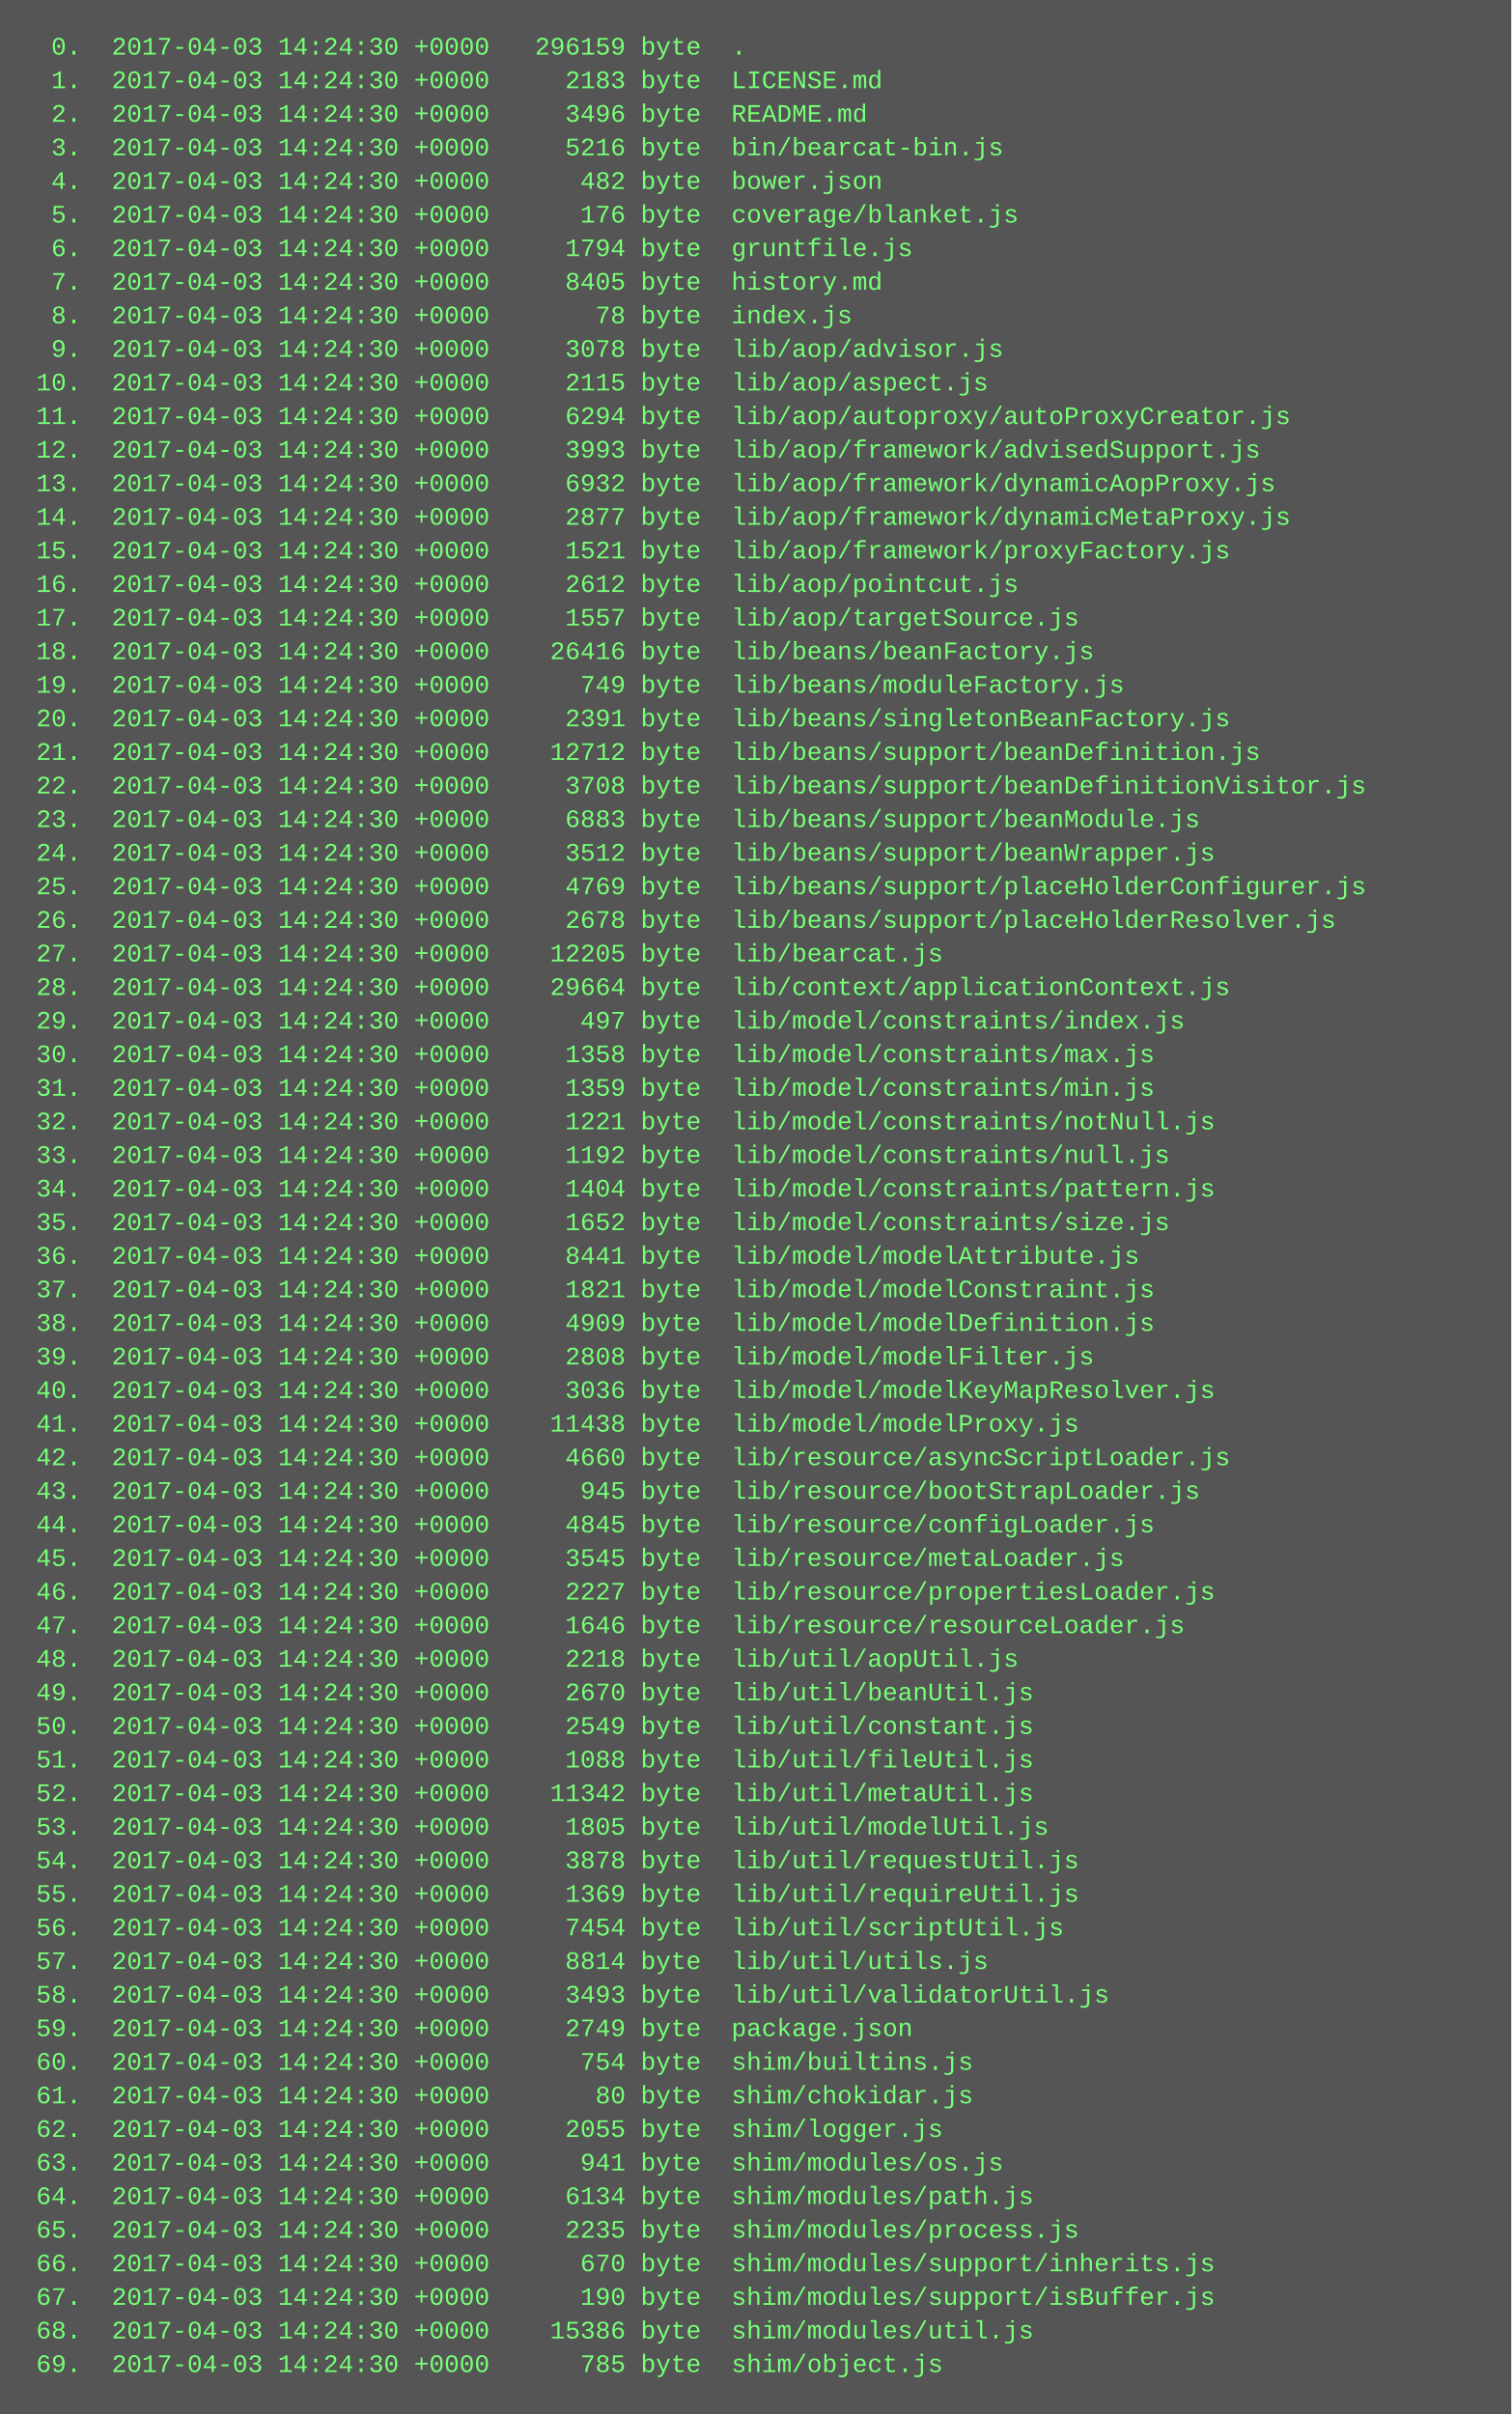
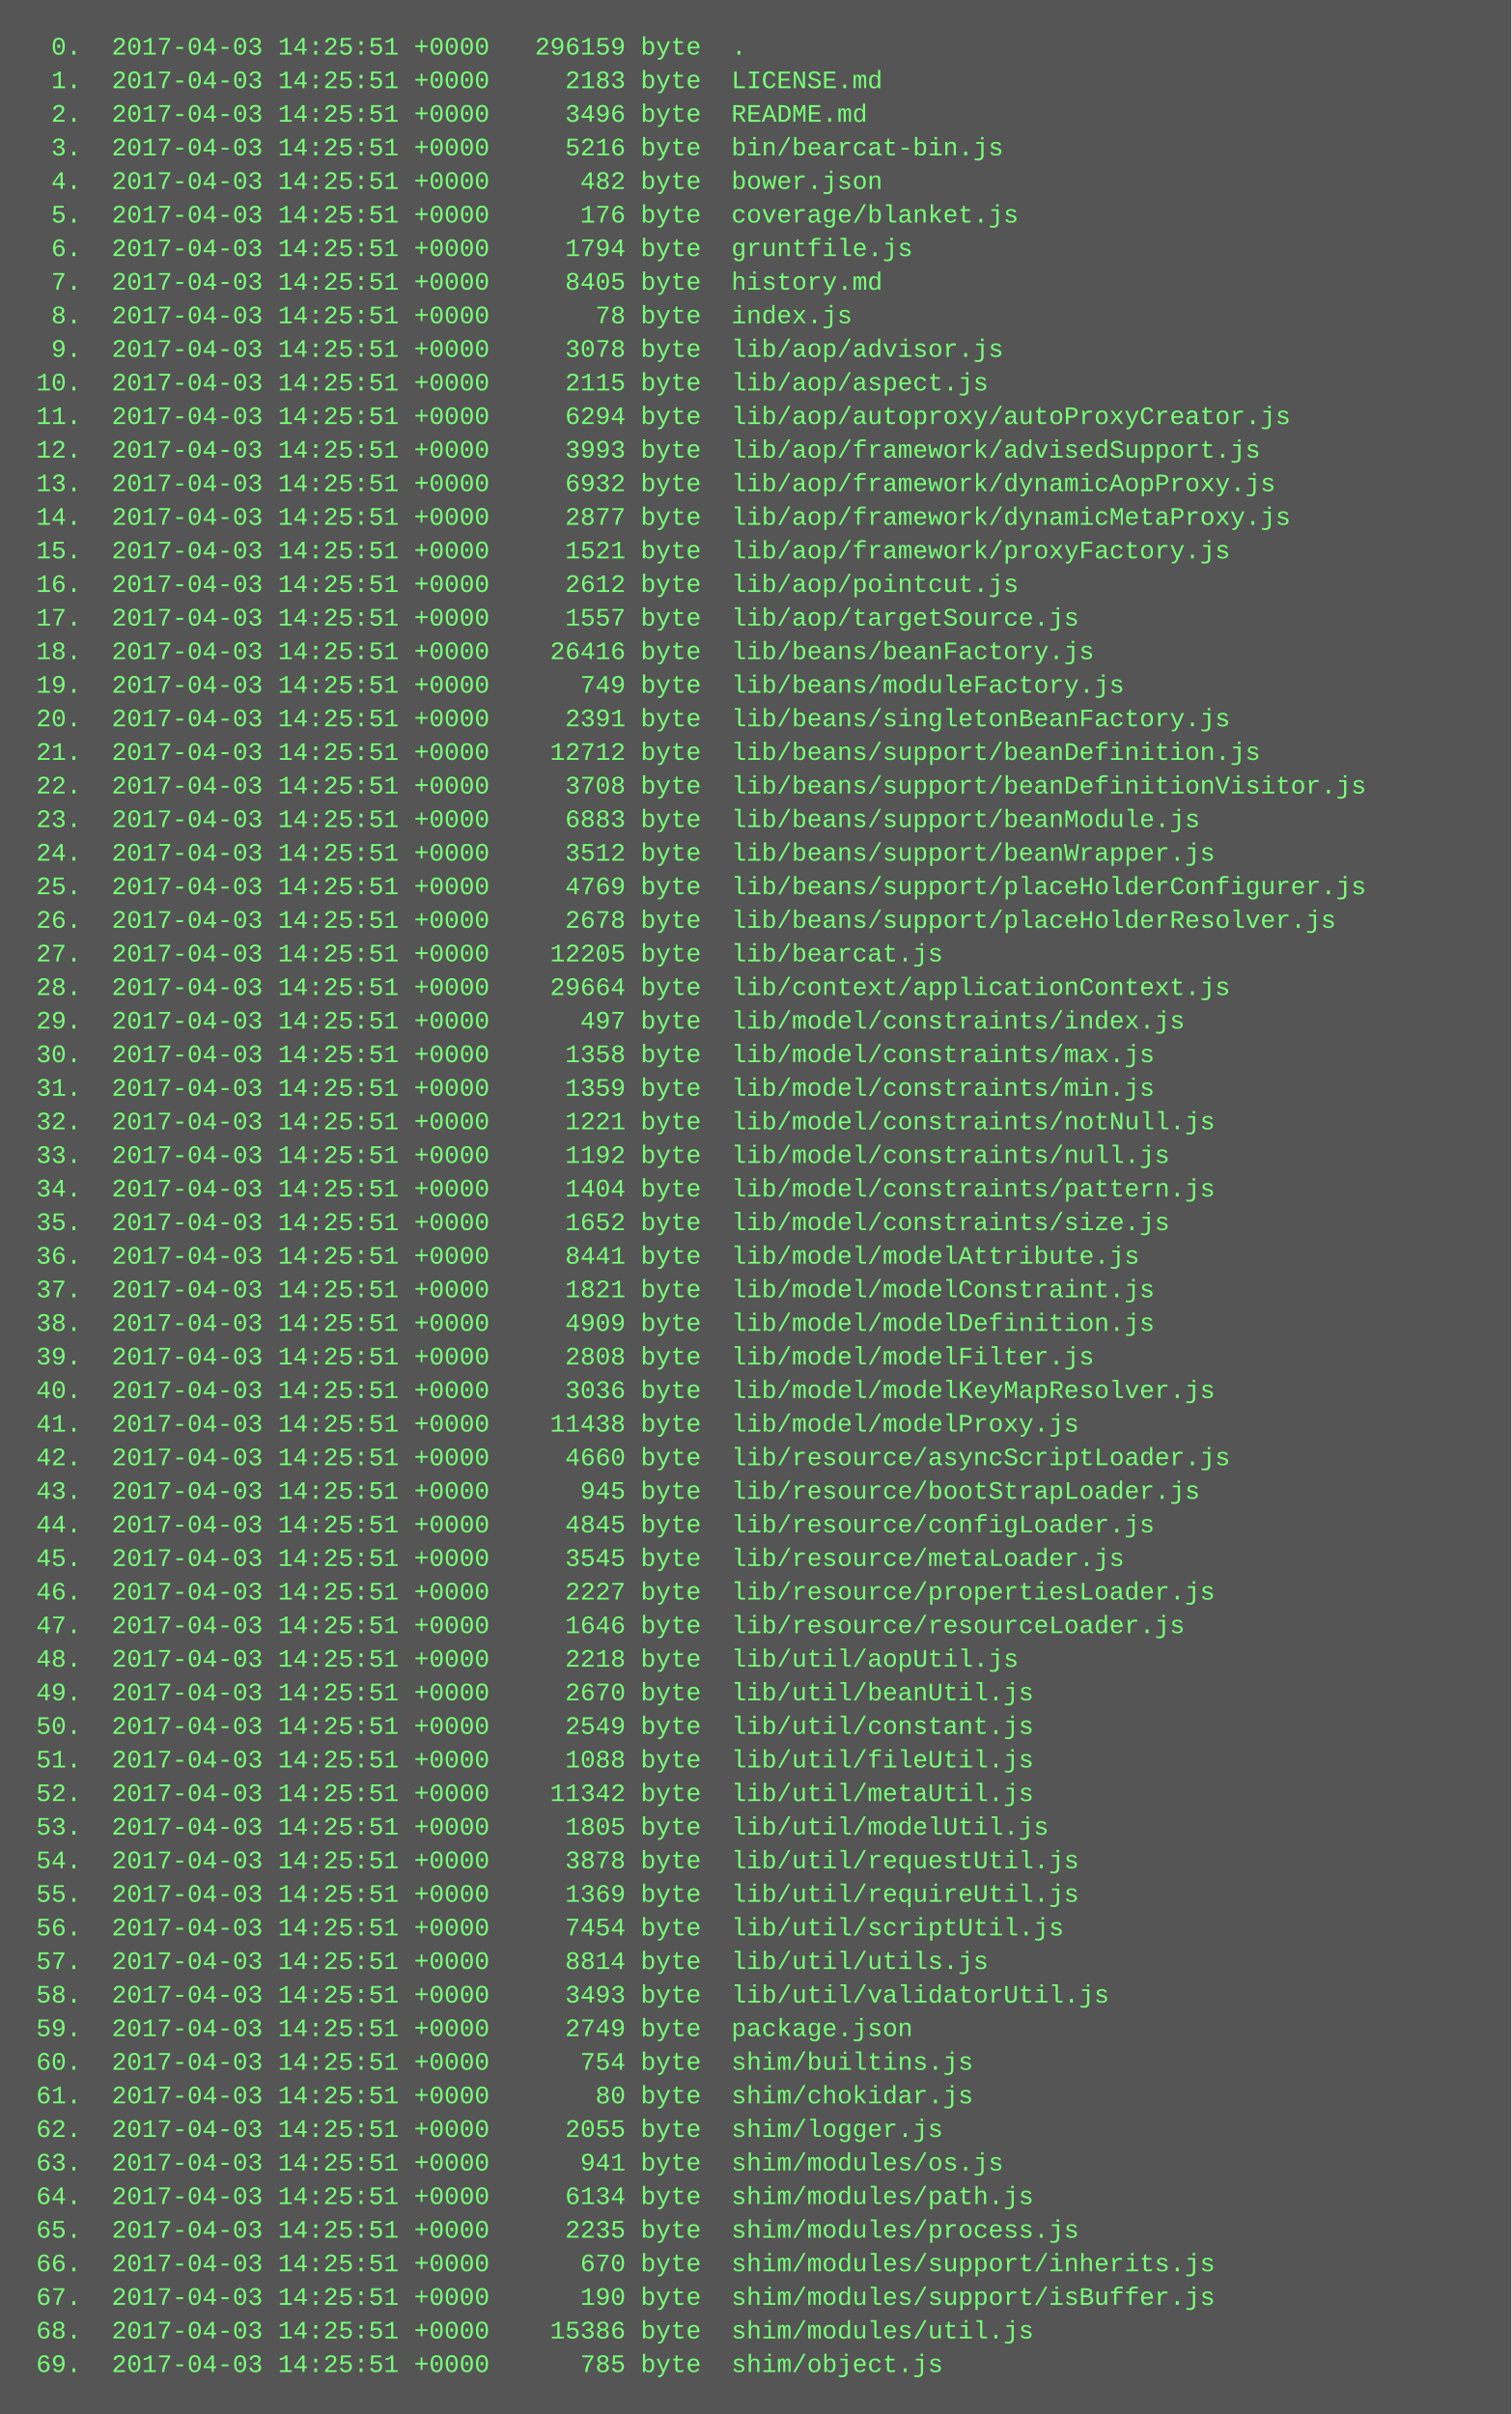
<svg xmlns="http://www.w3.org/2000/svg" height="1150" width="720">
  <rect height="1150" fill="#555" width="720" />
  <text fill="#7f7" font-family="Courier New" font-size="12" xml:space="preserve">
-     <tspan x="10" y="26">  0.  2017-04-03 14:24:30 +0000   296159 byte  .</tspan>
-     <tspan x="10" y="42">  1.  2017-04-03 14:24:30 +0000     2183 byte  LICENSE.md</tspan>
-     <tspan x="10" y="58">  2.  2017-04-03 14:24:30 +0000     3496 byte  README.md</tspan>
-     <tspan x="10" y="74">  3.  2017-04-03 14:24:30 +0000     5216 byte  bin/bearcat-bin.js</tspan>
-     <tspan x="10" y="90">  4.  2017-04-03 14:24:30 +0000      482 byte  bower.json</tspan>
-     <tspan x="10" y="106">  5.  2017-04-03 14:24:30 +0000      176 byte  coverage/blanket.js</tspan>
-     <tspan x="10" y="122">  6.  2017-04-03 14:24:30 +0000     1794 byte  gruntfile.js</tspan>
-     <tspan x="10" y="138">  7.  2017-04-03 14:24:30 +0000     8405 byte  history.md</tspan>
-     <tspan x="10" y="154">  8.  2017-04-03 14:24:30 +0000       78 byte  index.js</tspan>
-     <tspan x="10" y="170">  9.  2017-04-03 14:24:30 +0000     3078 byte  lib/aop/advisor.js</tspan>
-     <tspan x="10" y="186"> 10.  2017-04-03 14:24:30 +0000     2115 byte  lib/aop/aspect.js</tspan>
-     <tspan x="10" y="202"> 11.  2017-04-03 14:24:30 +0000     6294 byte  lib/aop/autoproxy/autoProxyCreator.js</tspan>
-     <tspan x="10" y="218"> 12.  2017-04-03 14:24:30 +0000     3993 byte  lib/aop/framework/advisedSupport.js</tspan>
-     <tspan x="10" y="234"> 13.  2017-04-03 14:24:30 +0000     6932 byte  lib/aop/framework/dynamicAopProxy.js</tspan>
-     <tspan x="10" y="250"> 14.  2017-04-03 14:24:30 +0000     2877 byte  lib/aop/framework/dynamicMetaProxy.js</tspan>
-     <tspan x="10" y="266"> 15.  2017-04-03 14:24:30 +0000     1521 byte  lib/aop/framework/proxyFactory.js</tspan>
-     <tspan x="10" y="282"> 16.  2017-04-03 14:24:30 +0000     2612 byte  lib/aop/pointcut.js</tspan>
-     <tspan x="10" y="298"> 17.  2017-04-03 14:24:30 +0000     1557 byte  lib/aop/targetSource.js</tspan>
-     <tspan x="10" y="314"> 18.  2017-04-03 14:24:30 +0000    26416 byte  lib/beans/beanFactory.js</tspan>
-     <tspan x="10" y="330"> 19.  2017-04-03 14:24:30 +0000      749 byte  lib/beans/moduleFactory.js</tspan>
-     <tspan x="10" y="346"> 20.  2017-04-03 14:24:30 +0000     2391 byte  lib/beans/singletonBeanFactory.js</tspan>
-     <tspan x="10" y="362"> 21.  2017-04-03 14:24:30 +0000    12712 byte  lib/beans/support/beanDefinition.js</tspan>
-     <tspan x="10" y="378"> 22.  2017-04-03 14:24:30 +0000     3708 byte  lib/beans/support/beanDefinitionVisitor.js</tspan>
-     <tspan x="10" y="394"> 23.  2017-04-03 14:24:30 +0000     6883 byte  lib/beans/support/beanModule.js</tspan>
-     <tspan x="10" y="410"> 24.  2017-04-03 14:24:30 +0000     3512 byte  lib/beans/support/beanWrapper.js</tspan>
-     <tspan x="10" y="426"> 25.  2017-04-03 14:24:30 +0000     4769 byte  lib/beans/support/placeHolderConfigurer.js</tspan>
-     <tspan x="10" y="442"> 26.  2017-04-03 14:24:30 +0000     2678 byte  lib/beans/support/placeHolderResolver.js</tspan>
-     <tspan x="10" y="458"> 27.  2017-04-03 14:24:30 +0000    12205 byte  lib/bearcat.js</tspan>
-     <tspan x="10" y="474"> 28.  2017-04-03 14:24:30 +0000    29664 byte  lib/context/applicationContext.js</tspan>
-     <tspan x="10" y="490"> 29.  2017-04-03 14:24:30 +0000      497 byte  lib/model/constraints/index.js</tspan>
-     <tspan x="10" y="506"> 30.  2017-04-03 14:24:30 +0000     1358 byte  lib/model/constraints/max.js</tspan>
-     <tspan x="10" y="522"> 31.  2017-04-03 14:24:30 +0000     1359 byte  lib/model/constraints/min.js</tspan>
-     <tspan x="10" y="538"> 32.  2017-04-03 14:24:30 +0000     1221 byte  lib/model/constraints/notNull.js</tspan>
-     <tspan x="10" y="554"> 33.  2017-04-03 14:24:30 +0000     1192 byte  lib/model/constraints/null.js</tspan>
-     <tspan x="10" y="570"> 34.  2017-04-03 14:24:30 +0000     1404 byte  lib/model/constraints/pattern.js</tspan>
-     <tspan x="10" y="586"> 35.  2017-04-03 14:24:30 +0000     1652 byte  lib/model/constraints/size.js</tspan>
-     <tspan x="10" y="602"> 36.  2017-04-03 14:24:30 +0000     8441 byte  lib/model/modelAttribute.js</tspan>
-     <tspan x="10" y="618"> 37.  2017-04-03 14:24:30 +0000     1821 byte  lib/model/modelConstraint.js</tspan>
-     <tspan x="10" y="634"> 38.  2017-04-03 14:24:30 +0000     4909 byte  lib/model/modelDefinition.js</tspan>
-     <tspan x="10" y="650"> 39.  2017-04-03 14:24:30 +0000     2808 byte  lib/model/modelFilter.js</tspan>
-     <tspan x="10" y="666"> 40.  2017-04-03 14:24:30 +0000     3036 byte  lib/model/modelKeyMapResolver.js</tspan>
-     <tspan x="10" y="682"> 41.  2017-04-03 14:24:30 +0000    11438 byte  lib/model/modelProxy.js</tspan>
-     <tspan x="10" y="698"> 42.  2017-04-03 14:24:30 +0000     4660 byte  lib/resource/asyncScriptLoader.js</tspan>
-     <tspan x="10" y="714"> 43.  2017-04-03 14:24:30 +0000      945 byte  lib/resource/bootStrapLoader.js</tspan>
-     <tspan x="10" y="730"> 44.  2017-04-03 14:24:30 +0000     4845 byte  lib/resource/configLoader.js</tspan>
-     <tspan x="10" y="746"> 45.  2017-04-03 14:24:30 +0000     3545 byte  lib/resource/metaLoader.js</tspan>
-     <tspan x="10" y="762"> 46.  2017-04-03 14:24:30 +0000     2227 byte  lib/resource/propertiesLoader.js</tspan>
-     <tspan x="10" y="778"> 47.  2017-04-03 14:24:30 +0000     1646 byte  lib/resource/resourceLoader.js</tspan>
-     <tspan x="10" y="794"> 48.  2017-04-03 14:24:30 +0000     2218 byte  lib/util/aopUtil.js</tspan>
-     <tspan x="10" y="810"> 49.  2017-04-03 14:24:30 +0000     2670 byte  lib/util/beanUtil.js</tspan>
-     <tspan x="10" y="826"> 50.  2017-04-03 14:24:30 +0000     2549 byte  lib/util/constant.js</tspan>
-     <tspan x="10" y="842"> 51.  2017-04-03 14:24:30 +0000     1088 byte  lib/util/fileUtil.js</tspan>
-     <tspan x="10" y="858"> 52.  2017-04-03 14:24:30 +0000    11342 byte  lib/util/metaUtil.js</tspan>
-     <tspan x="10" y="874"> 53.  2017-04-03 14:24:30 +0000     1805 byte  lib/util/modelUtil.js</tspan>
-     <tspan x="10" y="890"> 54.  2017-04-03 14:24:30 +0000     3878 byte  lib/util/requestUtil.js</tspan>
-     <tspan x="10" y="906"> 55.  2017-04-03 14:24:30 +0000     1369 byte  lib/util/requireUtil.js</tspan>
-     <tspan x="10" y="922"> 56.  2017-04-03 14:24:30 +0000     7454 byte  lib/util/scriptUtil.js</tspan>
-     <tspan x="10" y="938"> 57.  2017-04-03 14:24:30 +0000     8814 byte  lib/util/utils.js</tspan>
-     <tspan x="10" y="954"> 58.  2017-04-03 14:24:30 +0000     3493 byte  lib/util/validatorUtil.js</tspan>
-     <tspan x="10" y="970"> 59.  2017-04-03 14:24:30 +0000     2749 byte  package.json</tspan>
-     <tspan x="10" y="986"> 60.  2017-04-03 14:24:30 +0000      754 byte  shim/builtins.js</tspan>
-     <tspan x="10" y="1002"> 61.  2017-04-03 14:24:30 +0000       80 byte  shim/chokidar.js</tspan>
-     <tspan x="10" y="1018"> 62.  2017-04-03 14:24:30 +0000     2055 byte  shim/logger.js</tspan>
-     <tspan x="10" y="1034"> 63.  2017-04-03 14:24:30 +0000      941 byte  shim/modules/os.js</tspan>
-     <tspan x="10" y="1050"> 64.  2017-04-03 14:24:30 +0000     6134 byte  shim/modules/path.js</tspan>
-     <tspan x="10" y="1066"> 65.  2017-04-03 14:24:30 +0000     2235 byte  shim/modules/process.js</tspan>
-     <tspan x="10" y="1082"> 66.  2017-04-03 14:24:30 +0000      670 byte  shim/modules/support/inherits.js</tspan>
-     <tspan x="10" y="1098"> 67.  2017-04-03 14:24:30 +0000      190 byte  shim/modules/support/isBuffer.js</tspan>
-     <tspan x="10" y="1114"> 68.  2017-04-03 14:24:30 +0000    15386 byte  shim/modules/util.js</tspan>
-     <tspan x="10" y="1130"> 69.  2017-04-03 14:24:30 +0000      785 byte  shim/object.js</tspan>
+     <tspan x="10" y="26">  0.  2017-04-03 14:25:51 +0000   296159 byte  .</tspan>
+     <tspan x="10" y="42">  1.  2017-04-03 14:25:51 +0000     2183 byte  LICENSE.md</tspan>
+     <tspan x="10" y="58">  2.  2017-04-03 14:25:51 +0000     3496 byte  README.md</tspan>
+     <tspan x="10" y="74">  3.  2017-04-03 14:25:51 +0000     5216 byte  bin/bearcat-bin.js</tspan>
+     <tspan x="10" y="90">  4.  2017-04-03 14:25:51 +0000      482 byte  bower.json</tspan>
+     <tspan x="10" y="106">  5.  2017-04-03 14:25:51 +0000      176 byte  coverage/blanket.js</tspan>
+     <tspan x="10" y="122">  6.  2017-04-03 14:25:51 +0000     1794 byte  gruntfile.js</tspan>
+     <tspan x="10" y="138">  7.  2017-04-03 14:25:51 +0000     8405 byte  history.md</tspan>
+     <tspan x="10" y="154">  8.  2017-04-03 14:25:51 +0000       78 byte  index.js</tspan>
+     <tspan x="10" y="170">  9.  2017-04-03 14:25:51 +0000     3078 byte  lib/aop/advisor.js</tspan>
+     <tspan x="10" y="186"> 10.  2017-04-03 14:25:51 +0000     2115 byte  lib/aop/aspect.js</tspan>
+     <tspan x="10" y="202"> 11.  2017-04-03 14:25:51 +0000     6294 byte  lib/aop/autoproxy/autoProxyCreator.js</tspan>
+     <tspan x="10" y="218"> 12.  2017-04-03 14:25:51 +0000     3993 byte  lib/aop/framework/advisedSupport.js</tspan>
+     <tspan x="10" y="234"> 13.  2017-04-03 14:25:51 +0000     6932 byte  lib/aop/framework/dynamicAopProxy.js</tspan>
+     <tspan x="10" y="250"> 14.  2017-04-03 14:25:51 +0000     2877 byte  lib/aop/framework/dynamicMetaProxy.js</tspan>
+     <tspan x="10" y="266"> 15.  2017-04-03 14:25:51 +0000     1521 byte  lib/aop/framework/proxyFactory.js</tspan>
+     <tspan x="10" y="282"> 16.  2017-04-03 14:25:51 +0000     2612 byte  lib/aop/pointcut.js</tspan>
+     <tspan x="10" y="298"> 17.  2017-04-03 14:25:51 +0000     1557 byte  lib/aop/targetSource.js</tspan>
+     <tspan x="10" y="314"> 18.  2017-04-03 14:25:51 +0000    26416 byte  lib/beans/beanFactory.js</tspan>
+     <tspan x="10" y="330"> 19.  2017-04-03 14:25:51 +0000      749 byte  lib/beans/moduleFactory.js</tspan>
+     <tspan x="10" y="346"> 20.  2017-04-03 14:25:51 +0000     2391 byte  lib/beans/singletonBeanFactory.js</tspan>
+     <tspan x="10" y="362"> 21.  2017-04-03 14:25:51 +0000    12712 byte  lib/beans/support/beanDefinition.js</tspan>
+     <tspan x="10" y="378"> 22.  2017-04-03 14:25:51 +0000     3708 byte  lib/beans/support/beanDefinitionVisitor.js</tspan>
+     <tspan x="10" y="394"> 23.  2017-04-03 14:25:51 +0000     6883 byte  lib/beans/support/beanModule.js</tspan>
+     <tspan x="10" y="410"> 24.  2017-04-03 14:25:51 +0000     3512 byte  lib/beans/support/beanWrapper.js</tspan>
+     <tspan x="10" y="426"> 25.  2017-04-03 14:25:51 +0000     4769 byte  lib/beans/support/placeHolderConfigurer.js</tspan>
+     <tspan x="10" y="442"> 26.  2017-04-03 14:25:51 +0000     2678 byte  lib/beans/support/placeHolderResolver.js</tspan>
+     <tspan x="10" y="458"> 27.  2017-04-03 14:25:51 +0000    12205 byte  lib/bearcat.js</tspan>
+     <tspan x="10" y="474"> 28.  2017-04-03 14:25:51 +0000    29664 byte  lib/context/applicationContext.js</tspan>
+     <tspan x="10" y="490"> 29.  2017-04-03 14:25:51 +0000      497 byte  lib/model/constraints/index.js</tspan>
+     <tspan x="10" y="506"> 30.  2017-04-03 14:25:51 +0000     1358 byte  lib/model/constraints/max.js</tspan>
+     <tspan x="10" y="522"> 31.  2017-04-03 14:25:51 +0000     1359 byte  lib/model/constraints/min.js</tspan>
+     <tspan x="10" y="538"> 32.  2017-04-03 14:25:51 +0000     1221 byte  lib/model/constraints/notNull.js</tspan>
+     <tspan x="10" y="554"> 33.  2017-04-03 14:25:51 +0000     1192 byte  lib/model/constraints/null.js</tspan>
+     <tspan x="10" y="570"> 34.  2017-04-03 14:25:51 +0000     1404 byte  lib/model/constraints/pattern.js</tspan>
+     <tspan x="10" y="586"> 35.  2017-04-03 14:25:51 +0000     1652 byte  lib/model/constraints/size.js</tspan>
+     <tspan x="10" y="602"> 36.  2017-04-03 14:25:51 +0000     8441 byte  lib/model/modelAttribute.js</tspan>
+     <tspan x="10" y="618"> 37.  2017-04-03 14:25:51 +0000     1821 byte  lib/model/modelConstraint.js</tspan>
+     <tspan x="10" y="634"> 38.  2017-04-03 14:25:51 +0000     4909 byte  lib/model/modelDefinition.js</tspan>
+     <tspan x="10" y="650"> 39.  2017-04-03 14:25:51 +0000     2808 byte  lib/model/modelFilter.js</tspan>
+     <tspan x="10" y="666"> 40.  2017-04-03 14:25:51 +0000     3036 byte  lib/model/modelKeyMapResolver.js</tspan>
+     <tspan x="10" y="682"> 41.  2017-04-03 14:25:51 +0000    11438 byte  lib/model/modelProxy.js</tspan>
+     <tspan x="10" y="698"> 42.  2017-04-03 14:25:51 +0000     4660 byte  lib/resource/asyncScriptLoader.js</tspan>
+     <tspan x="10" y="714"> 43.  2017-04-03 14:25:51 +0000      945 byte  lib/resource/bootStrapLoader.js</tspan>
+     <tspan x="10" y="730"> 44.  2017-04-03 14:25:51 +0000     4845 byte  lib/resource/configLoader.js</tspan>
+     <tspan x="10" y="746"> 45.  2017-04-03 14:25:51 +0000     3545 byte  lib/resource/metaLoader.js</tspan>
+     <tspan x="10" y="762"> 46.  2017-04-03 14:25:51 +0000     2227 byte  lib/resource/propertiesLoader.js</tspan>
+     <tspan x="10" y="778"> 47.  2017-04-03 14:25:51 +0000     1646 byte  lib/resource/resourceLoader.js</tspan>
+     <tspan x="10" y="794"> 48.  2017-04-03 14:25:51 +0000     2218 byte  lib/util/aopUtil.js</tspan>
+     <tspan x="10" y="810"> 49.  2017-04-03 14:25:51 +0000     2670 byte  lib/util/beanUtil.js</tspan>
+     <tspan x="10" y="826"> 50.  2017-04-03 14:25:51 +0000     2549 byte  lib/util/constant.js</tspan>
+     <tspan x="10" y="842"> 51.  2017-04-03 14:25:51 +0000     1088 byte  lib/util/fileUtil.js</tspan>
+     <tspan x="10" y="858"> 52.  2017-04-03 14:25:51 +0000    11342 byte  lib/util/metaUtil.js</tspan>
+     <tspan x="10" y="874"> 53.  2017-04-03 14:25:51 +0000     1805 byte  lib/util/modelUtil.js</tspan>
+     <tspan x="10" y="890"> 54.  2017-04-03 14:25:51 +0000     3878 byte  lib/util/requestUtil.js</tspan>
+     <tspan x="10" y="906"> 55.  2017-04-03 14:25:51 +0000     1369 byte  lib/util/requireUtil.js</tspan>
+     <tspan x="10" y="922"> 56.  2017-04-03 14:25:51 +0000     7454 byte  lib/util/scriptUtil.js</tspan>
+     <tspan x="10" y="938"> 57.  2017-04-03 14:25:51 +0000     8814 byte  lib/util/utils.js</tspan>
+     <tspan x="10" y="954"> 58.  2017-04-03 14:25:51 +0000     3493 byte  lib/util/validatorUtil.js</tspan>
+     <tspan x="10" y="970"> 59.  2017-04-03 14:25:51 +0000     2749 byte  package.json</tspan>
+     <tspan x="10" y="986"> 60.  2017-04-03 14:25:51 +0000      754 byte  shim/builtins.js</tspan>
+     <tspan x="10" y="1002"> 61.  2017-04-03 14:25:51 +0000       80 byte  shim/chokidar.js</tspan>
+     <tspan x="10" y="1018"> 62.  2017-04-03 14:25:51 +0000     2055 byte  shim/logger.js</tspan>
+     <tspan x="10" y="1034"> 63.  2017-04-03 14:25:51 +0000      941 byte  shim/modules/os.js</tspan>
+     <tspan x="10" y="1050"> 64.  2017-04-03 14:25:51 +0000     6134 byte  shim/modules/path.js</tspan>
+     <tspan x="10" y="1066"> 65.  2017-04-03 14:25:51 +0000     2235 byte  shim/modules/process.js</tspan>
+     <tspan x="10" y="1082"> 66.  2017-04-03 14:25:51 +0000      670 byte  shim/modules/support/inherits.js</tspan>
+     <tspan x="10" y="1098"> 67.  2017-04-03 14:25:51 +0000      190 byte  shim/modules/support/isBuffer.js</tspan>
+     <tspan x="10" y="1114"> 68.  2017-04-03 14:25:51 +0000    15386 byte  shim/modules/util.js</tspan>
+     <tspan x="10" y="1130"> 69.  2017-04-03 14:25:51 +0000      785 byte  shim/object.js</tspan>
  </text>
</svg>
